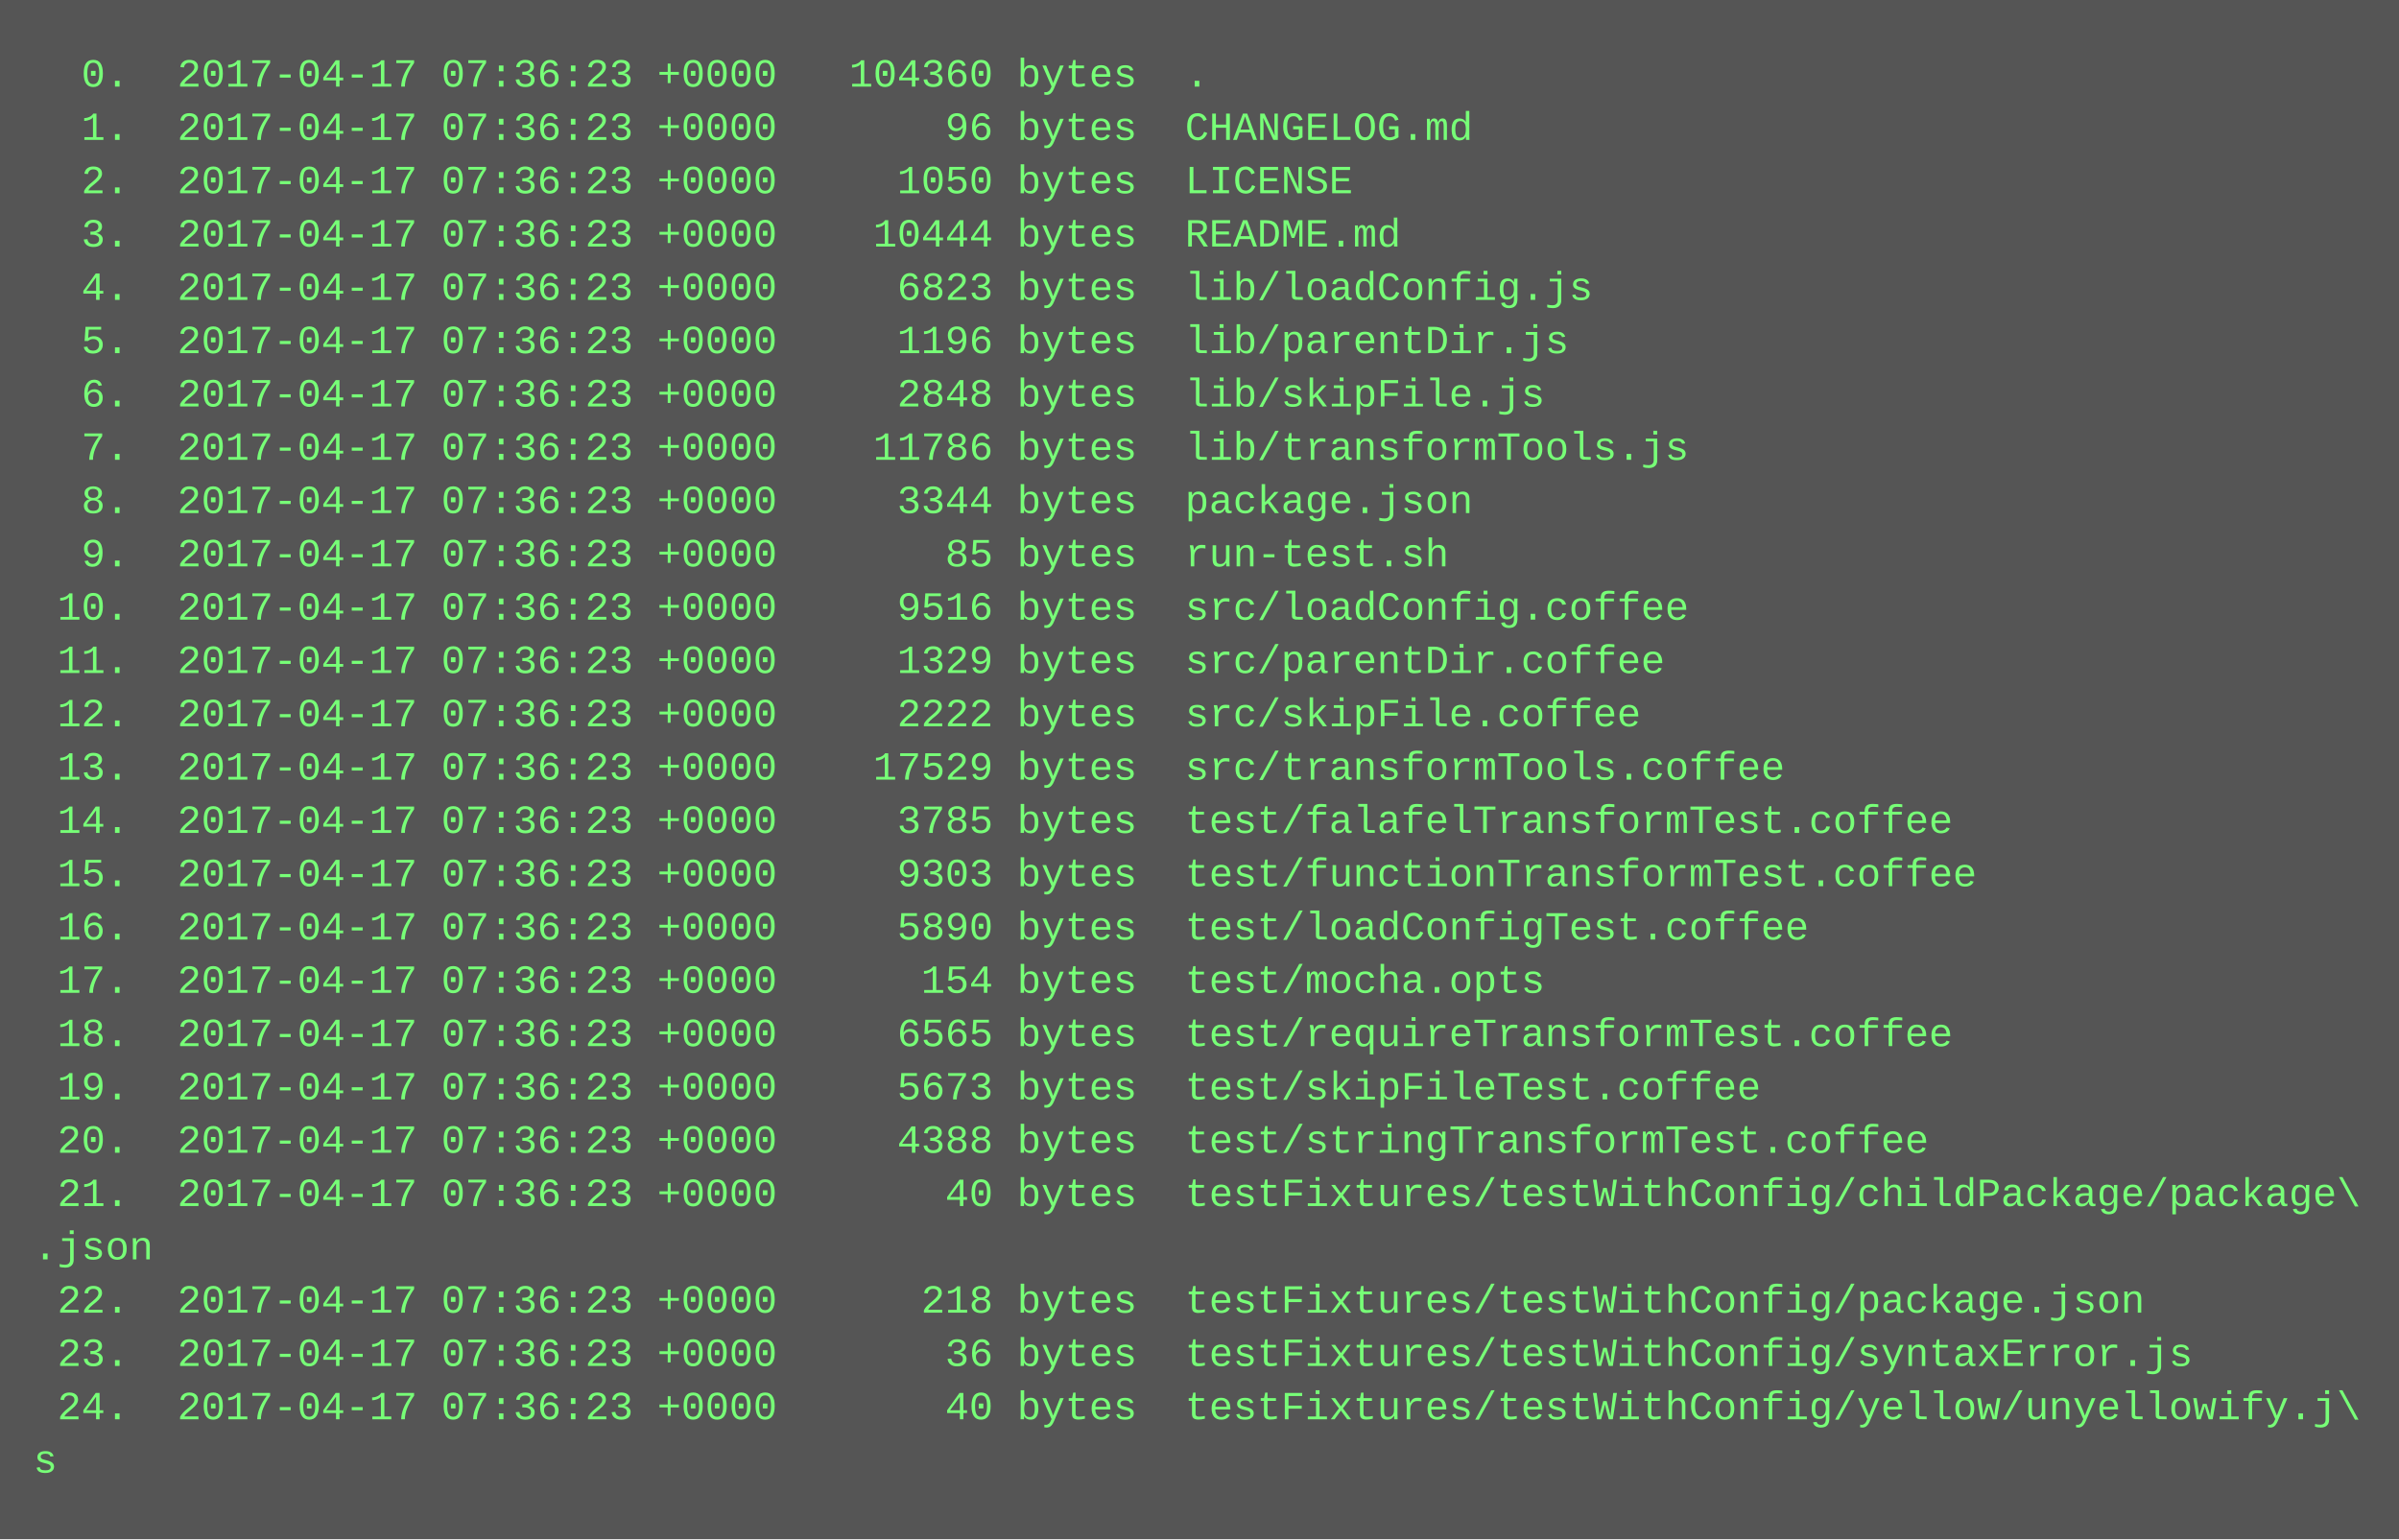
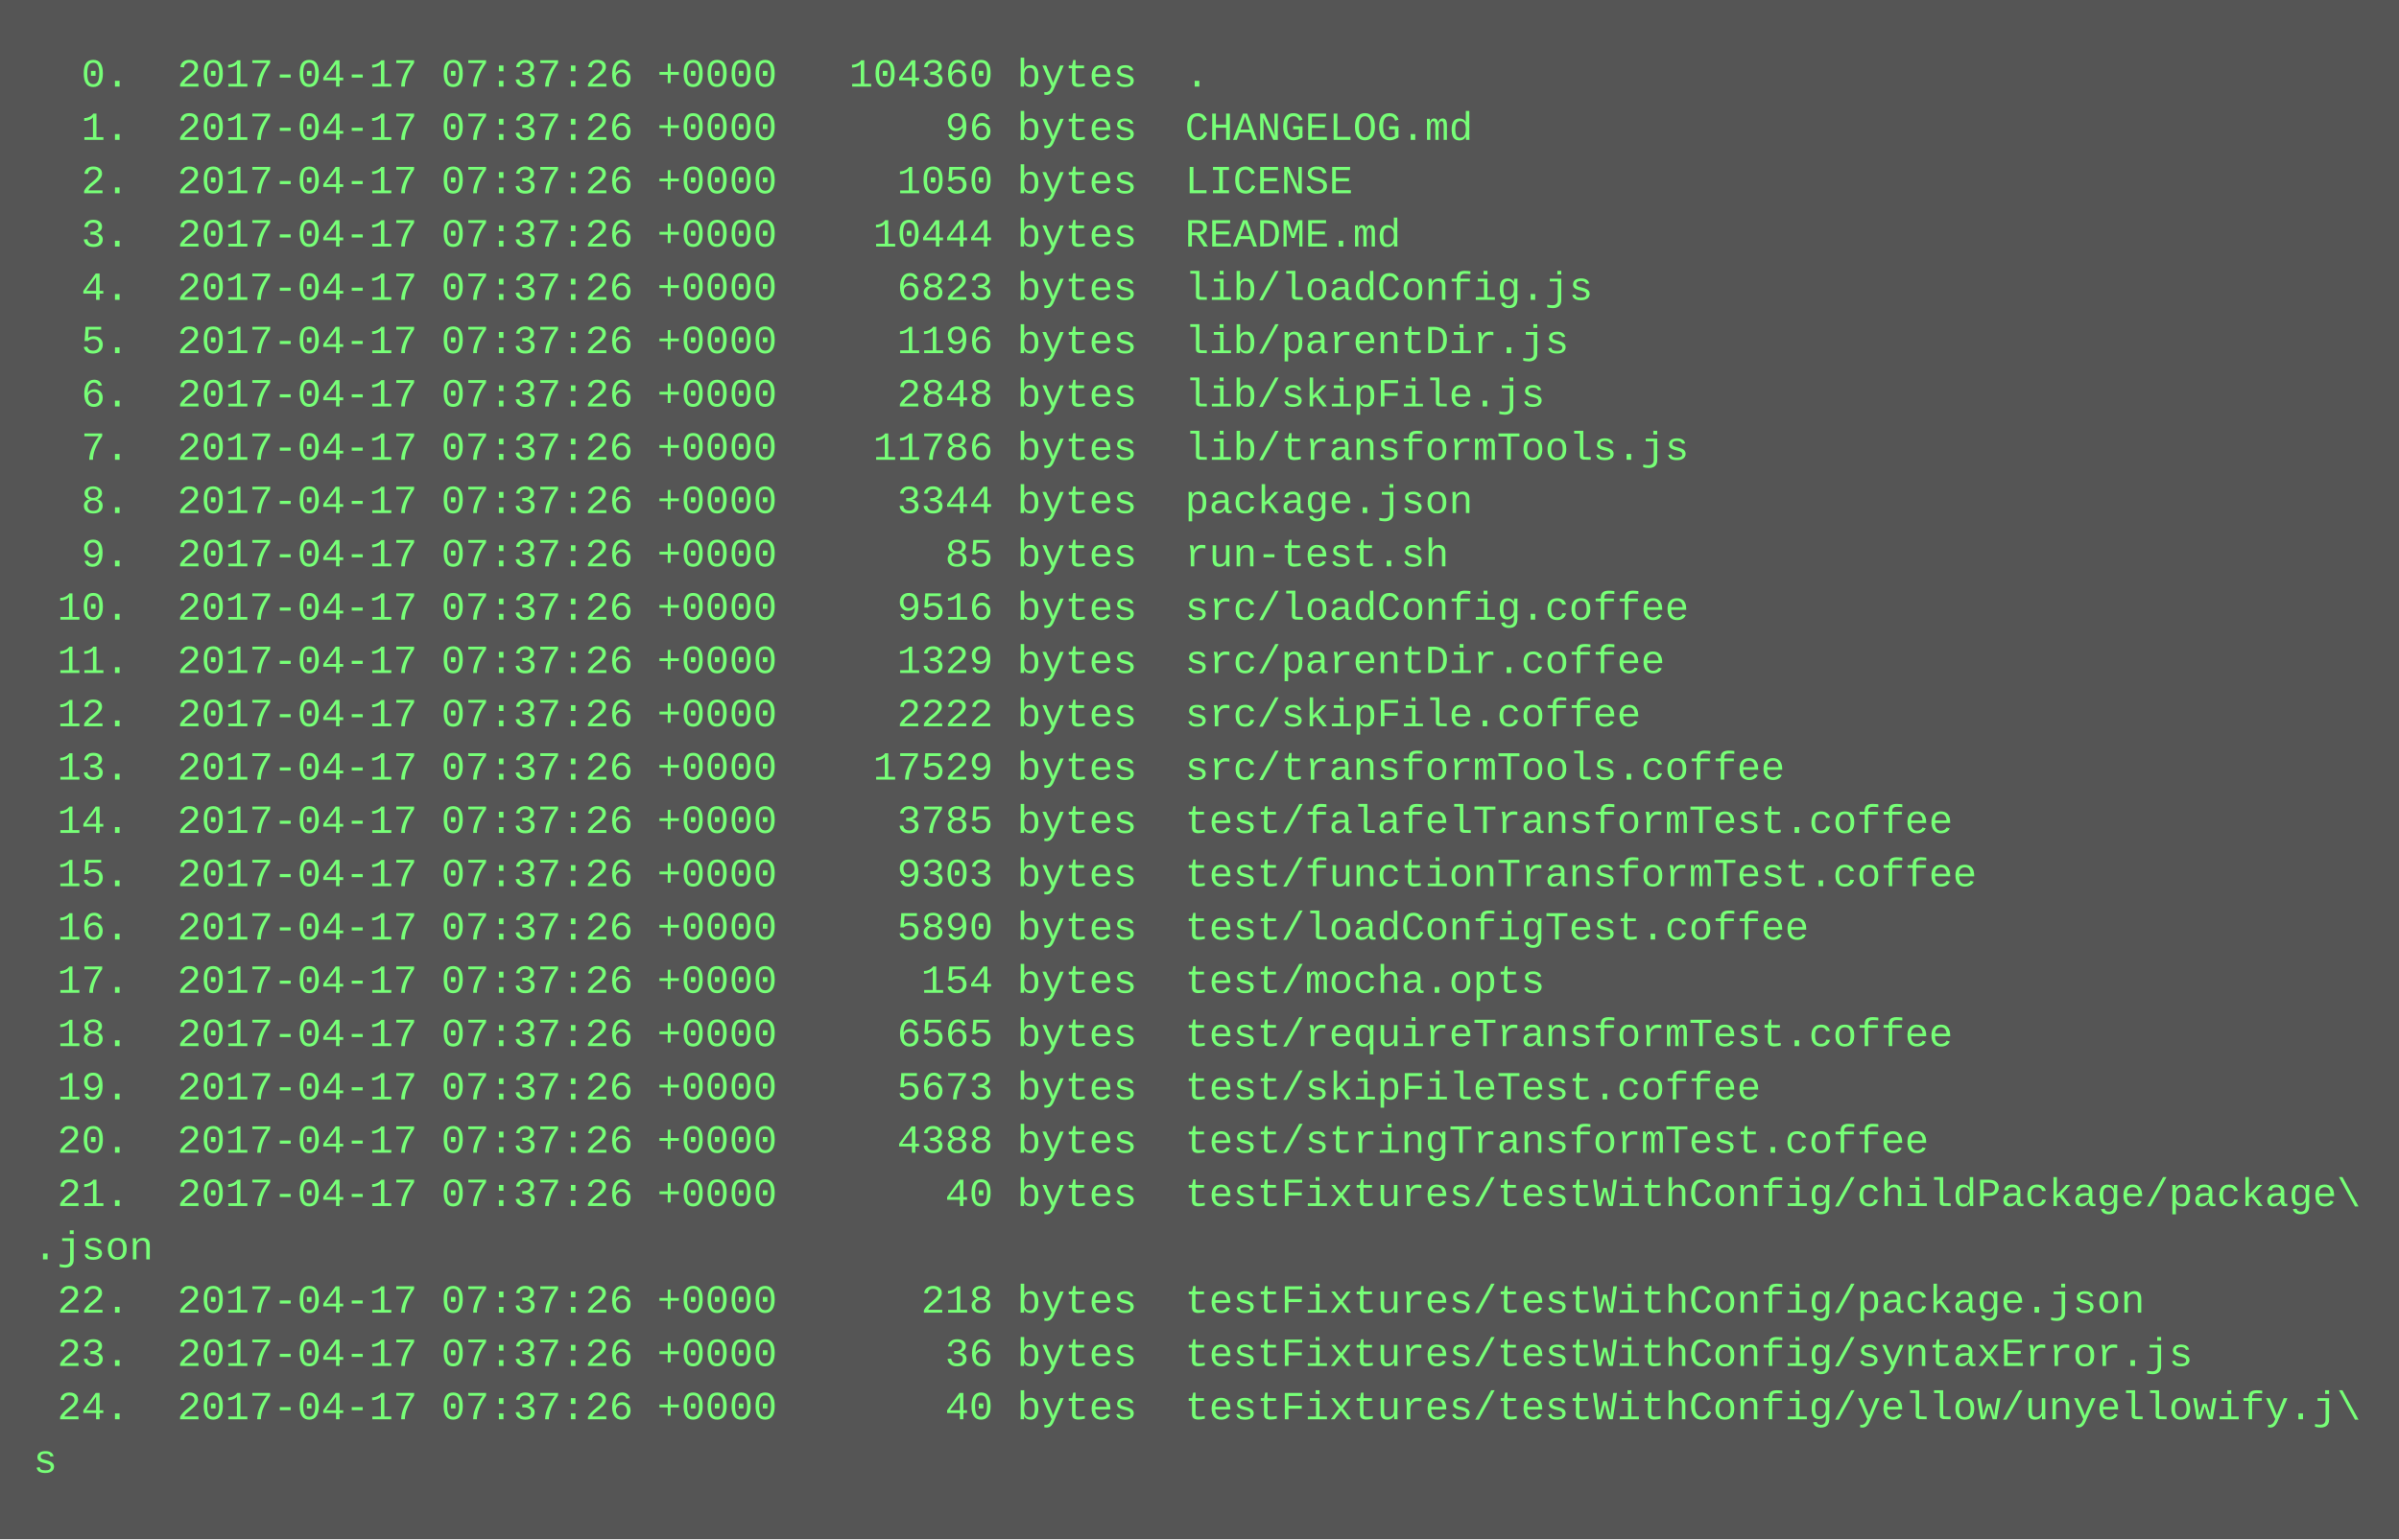
<svg xmlns="http://www.w3.org/2000/svg" height="462" width="720">
  <rect height="462" fill="#555" width="720" />
  <text fill="#7f7" font-family="Courier New" font-size="12" xml:space="preserve">
-     <tspan x="10" y="26">  0.  2017-04-17 07:36:23 +0000   104360 bytes  .</tspan>
-     <tspan x="10" y="42">  1.  2017-04-17 07:36:23 +0000       96 bytes  CHANGELOG.md</tspan>
-     <tspan x="10" y="58">  2.  2017-04-17 07:36:23 +0000     1050 bytes  LICENSE</tspan>
-     <tspan x="10" y="74">  3.  2017-04-17 07:36:23 +0000    10444 bytes  README.md</tspan>
-     <tspan x="10" y="90">  4.  2017-04-17 07:36:23 +0000     6823 bytes  lib/loadConfig.js</tspan>
-     <tspan x="10" y="106">  5.  2017-04-17 07:36:23 +0000     1196 bytes  lib/parentDir.js</tspan>
-     <tspan x="10" y="122">  6.  2017-04-17 07:36:23 +0000     2848 bytes  lib/skipFile.js</tspan>
-     <tspan x="10" y="138">  7.  2017-04-17 07:36:23 +0000    11786 bytes  lib/transformTools.js</tspan>
-     <tspan x="10" y="154">  8.  2017-04-17 07:36:23 +0000     3344 bytes  package.json</tspan>
-     <tspan x="10" y="170">  9.  2017-04-17 07:36:23 +0000       85 bytes  run-test.sh</tspan>
-     <tspan x="10" y="186"> 10.  2017-04-17 07:36:23 +0000     9516 bytes  src/loadConfig.coffee</tspan>
-     <tspan x="10" y="202"> 11.  2017-04-17 07:36:23 +0000     1329 bytes  src/parentDir.coffee</tspan>
-     <tspan x="10" y="218"> 12.  2017-04-17 07:36:23 +0000     2222 bytes  src/skipFile.coffee</tspan>
-     <tspan x="10" y="234"> 13.  2017-04-17 07:36:23 +0000    17529 bytes  src/transformTools.coffee</tspan>
-     <tspan x="10" y="250"> 14.  2017-04-17 07:36:23 +0000     3785 bytes  test/falafelTransformTest.coffee</tspan>
-     <tspan x="10" y="266"> 15.  2017-04-17 07:36:23 +0000     9303 bytes  test/functionTransformTest.coffee</tspan>
-     <tspan x="10" y="282"> 16.  2017-04-17 07:36:23 +0000     5890 bytes  test/loadConfigTest.coffee</tspan>
-     <tspan x="10" y="298"> 17.  2017-04-17 07:36:23 +0000      154 bytes  test/mocha.opts</tspan>
-     <tspan x="10" y="314"> 18.  2017-04-17 07:36:23 +0000     6565 bytes  test/requireTransformTest.coffee</tspan>
-     <tspan x="10" y="330"> 19.  2017-04-17 07:36:23 +0000     5673 bytes  test/skipFileTest.coffee</tspan>
-     <tspan x="10" y="346"> 20.  2017-04-17 07:36:23 +0000     4388 bytes  test/stringTransformTest.coffee</tspan>
-     <tspan x="10" y="362"> 21.  2017-04-17 07:36:23 +0000       40 bytes  testFixtures/testWithConfig/childPackage/package\</tspan>
+     <tspan x="10" y="26">  0.  2017-04-17 07:37:26 +0000   104360 bytes  .</tspan>
+     <tspan x="10" y="42">  1.  2017-04-17 07:37:26 +0000       96 bytes  CHANGELOG.md</tspan>
+     <tspan x="10" y="58">  2.  2017-04-17 07:37:26 +0000     1050 bytes  LICENSE</tspan>
+     <tspan x="10" y="74">  3.  2017-04-17 07:37:26 +0000    10444 bytes  README.md</tspan>
+     <tspan x="10" y="90">  4.  2017-04-17 07:37:26 +0000     6823 bytes  lib/loadConfig.js</tspan>
+     <tspan x="10" y="106">  5.  2017-04-17 07:37:26 +0000     1196 bytes  lib/parentDir.js</tspan>
+     <tspan x="10" y="122">  6.  2017-04-17 07:37:26 +0000     2848 bytes  lib/skipFile.js</tspan>
+     <tspan x="10" y="138">  7.  2017-04-17 07:37:26 +0000    11786 bytes  lib/transformTools.js</tspan>
+     <tspan x="10" y="154">  8.  2017-04-17 07:37:26 +0000     3344 bytes  package.json</tspan>
+     <tspan x="10" y="170">  9.  2017-04-17 07:37:26 +0000       85 bytes  run-test.sh</tspan>
+     <tspan x="10" y="186"> 10.  2017-04-17 07:37:26 +0000     9516 bytes  src/loadConfig.coffee</tspan>
+     <tspan x="10" y="202"> 11.  2017-04-17 07:37:26 +0000     1329 bytes  src/parentDir.coffee</tspan>
+     <tspan x="10" y="218"> 12.  2017-04-17 07:37:26 +0000     2222 bytes  src/skipFile.coffee</tspan>
+     <tspan x="10" y="234"> 13.  2017-04-17 07:37:26 +0000    17529 bytes  src/transformTools.coffee</tspan>
+     <tspan x="10" y="250"> 14.  2017-04-17 07:37:26 +0000     3785 bytes  test/falafelTransformTest.coffee</tspan>
+     <tspan x="10" y="266"> 15.  2017-04-17 07:37:26 +0000     9303 bytes  test/functionTransformTest.coffee</tspan>
+     <tspan x="10" y="282"> 16.  2017-04-17 07:37:26 +0000     5890 bytes  test/loadConfigTest.coffee</tspan>
+     <tspan x="10" y="298"> 17.  2017-04-17 07:37:26 +0000      154 bytes  test/mocha.opts</tspan>
+     <tspan x="10" y="314"> 18.  2017-04-17 07:37:26 +0000     6565 bytes  test/requireTransformTest.coffee</tspan>
+     <tspan x="10" y="330"> 19.  2017-04-17 07:37:26 +0000     5673 bytes  test/skipFileTest.coffee</tspan>
+     <tspan x="10" y="346"> 20.  2017-04-17 07:37:26 +0000     4388 bytes  test/stringTransformTest.coffee</tspan>
+     <tspan x="10" y="362"> 21.  2017-04-17 07:37:26 +0000       40 bytes  testFixtures/testWithConfig/childPackage/package\</tspan>
    <tspan x="10" y="378">.json</tspan>
-     <tspan x="10" y="394"> 22.  2017-04-17 07:36:23 +0000      218 bytes  testFixtures/testWithConfig/package.json</tspan>
-     <tspan x="10" y="410"> 23.  2017-04-17 07:36:23 +0000       36 bytes  testFixtures/testWithConfig/syntaxError.js</tspan>
-     <tspan x="10" y="426"> 24.  2017-04-17 07:36:23 +0000       40 bytes  testFixtures/testWithConfig/yellow/unyellowify.j\</tspan>
+     <tspan x="10" y="394"> 22.  2017-04-17 07:37:26 +0000      218 bytes  testFixtures/testWithConfig/package.json</tspan>
+     <tspan x="10" y="410"> 23.  2017-04-17 07:37:26 +0000       36 bytes  testFixtures/testWithConfig/syntaxError.js</tspan>
+     <tspan x="10" y="426"> 24.  2017-04-17 07:37:26 +0000       40 bytes  testFixtures/testWithConfig/yellow/unyellowify.j\</tspan>
    <tspan x="10" y="442">s</tspan>
  </text>
</svg>
